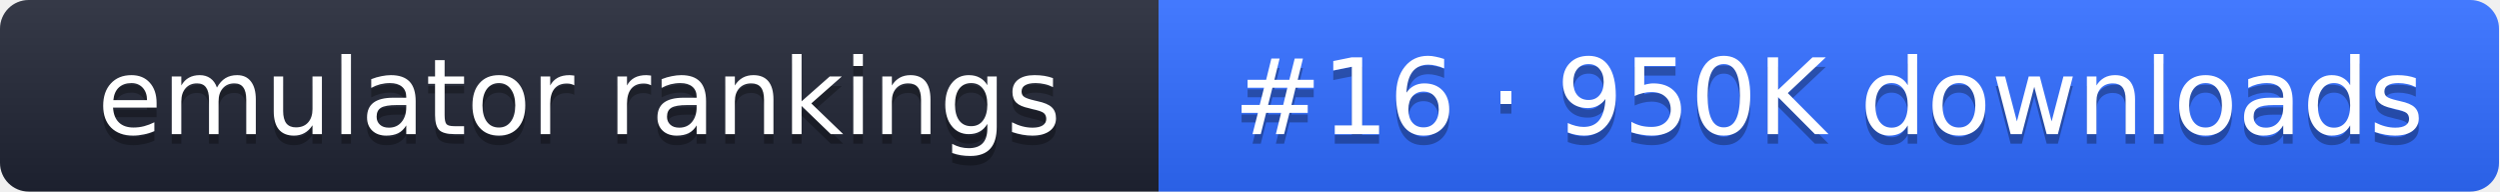
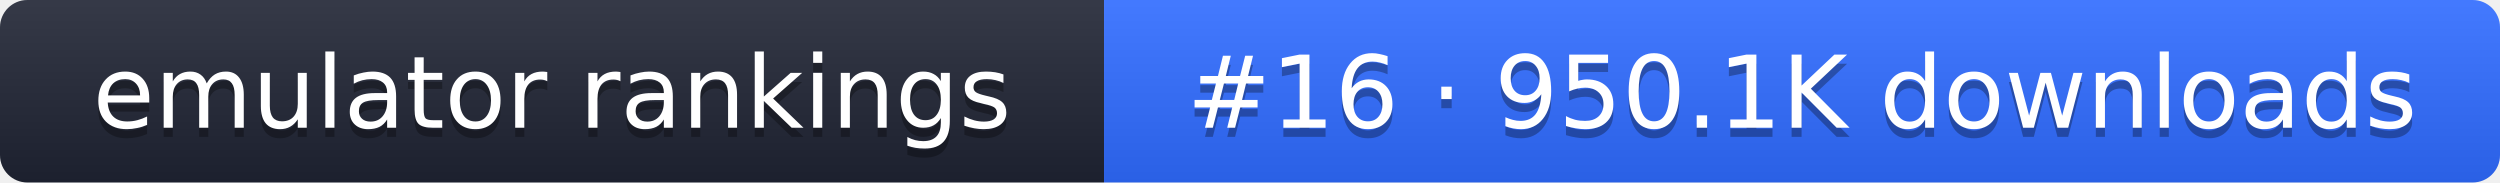
- <svg xmlns="http://www.w3.org/2000/svg" width="261" height="20" role="img" aria-label="emulator rankings: #16 · 950K downloads">
+ <svg xmlns="http://www.w3.org/2000/svg" width="274" height="20" role="img" aria-label="emulator rankings: #16 · 950.1K downloads">
  <linearGradient id="g" x2="0" y2="100%">
    <stop offset="0" stop-color="#fff" stop-opacity=".1" />
    <stop offset="1" stop-opacity=".1" />
  </linearGradient>
  <clipPath id="r">
-     <rect width="261" height="20" rx="3" fill="#fff" />
+     <rect width="274" height="20" rx="3" fill="#fff" />
  </clipPath>
  <g clip-path="url(#r)">
    <rect width="121" height="20" fill="#1f2433" />
-     <rect x="121" width="140" height="20" fill="#2f6bff" />
-     <rect width="261" height="20" fill="url(#g)" />
+     <rect x="121" width="153" height="20" fill="#2f6bff" />
+     <rect width="274" height="20" fill="url(#g)" />
  </g>
  <g fill="#fff" text-anchor="middle" font-family="Verdana,DejaVu Sans,sans-serif" font-size="11">
    <text x="60.5" y="15" fill="#010101" fill-opacity=".3">emulator rankings</text>
    <text x="60.5" y="14">emulator rankings</text>
-     <text x="191" y="15" fill="#010101" fill-opacity=".3">#16 · 950K downloads</text>
-     <text x="191" y="14">#16 · 950K downloads</text>
+     <text x="197.5" y="15" fill="#010101" fill-opacity=".3">#16 · 950.1K downloads</text>
+     <text x="197.5" y="14">#16 · 950.1K downloads</text>
  </g>
</svg>
